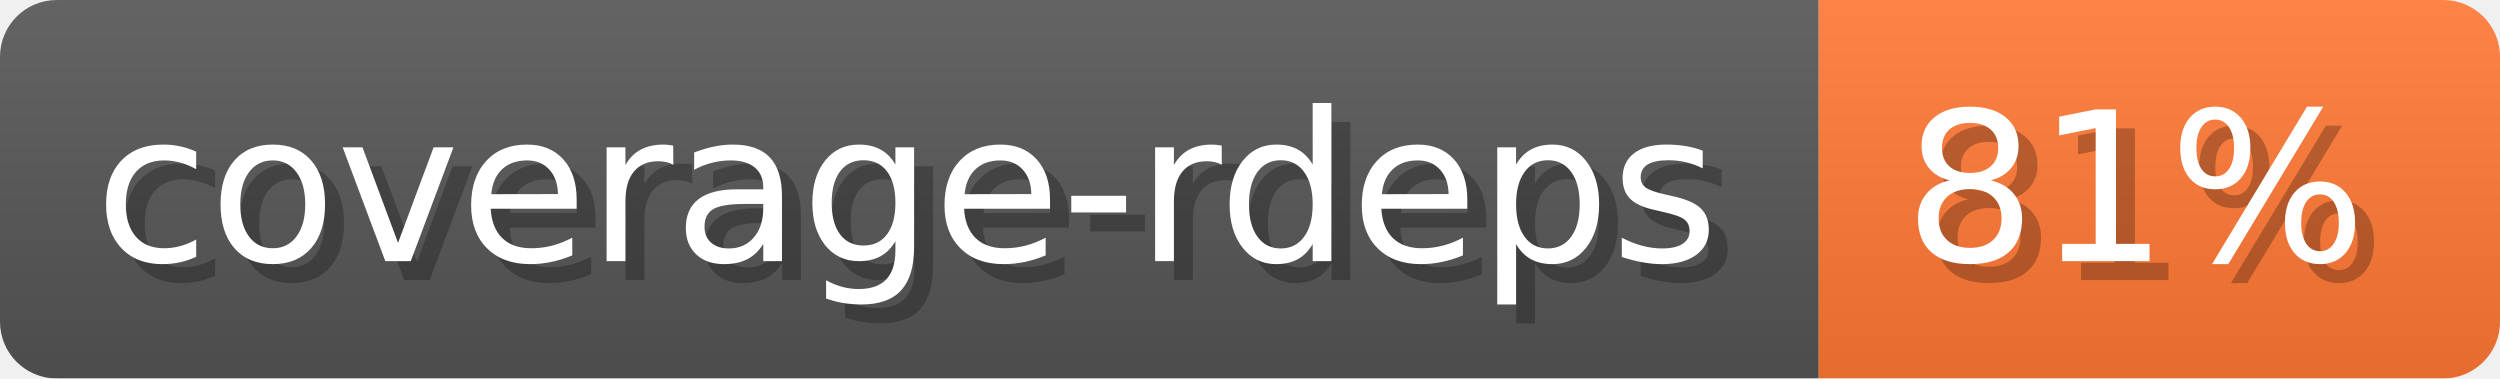
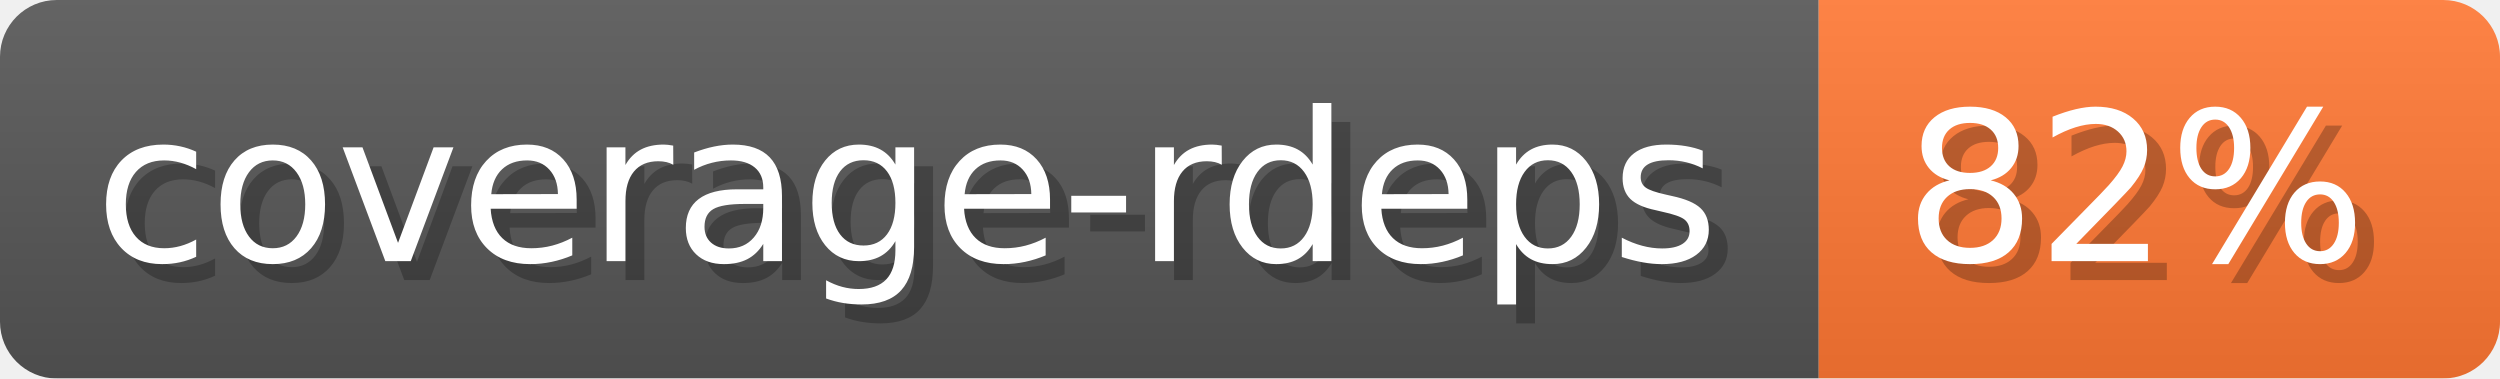
- <svg xmlns="http://www.w3.org/2000/svg" width="132.1" height="20" viewBox="0 0 1321 200" role="img" aria-label="coverage-rdeps: 81%">
-   <linearGradient id="AkjAr" x2="0" y2="100%">
+ <svg xmlns="http://www.w3.org/2000/svg" width="132.1" height="20" viewBox="0 0 1321 200" role="img" aria-label="coverage-rdeps: 82%">
+   <linearGradient id="cTcCm" x2="0" y2="100%">
    <stop offset="0" stop-opacity=".1" stop-color="#EEE" />
    <stop offset="1" stop-opacity=".1" />
  </linearGradient>
-   <mask id="mvYKk">
+   <mask id="UyuQY">
    <rect width="1321" height="200" rx="30" fill="#FFF" />
  </mask>
-   <g mask="url(#mvYKk)">
+   <g mask="url(#UyuQY)">
    <rect width="961" height="200" fill="#555" />
    <rect width="360" height="200" fill="#F73" x="961" />
-     <rect width="1321" height="200" fill="url(#AkjAr)" />
+     <rect width="1321" height="200" fill="url(#cTcCm)" />
  </g>
  <g aria-hidden="true" fill="#fff" text-anchor="start" font-family="Verdana,DejaVu Sans,sans-serif" font-size="110">
    <text x="60" y="148" textLength="861" fill="#000" opacity="0.25">coverage-rdeps</text>
    <text x="50" y="138" textLength="861">coverage-rdeps</text>
-     <text x="1016" y="148" textLength="260" fill="#000" opacity="0.25">81%</text>
-     <text x="1006" y="138" textLength="260">81%</text>
+     <text x="1016" y="148" textLength="260" fill="#000" opacity="0.25">82%</text>
+     <text x="1006" y="138" textLength="260">82%</text>
  </g>
</svg>
